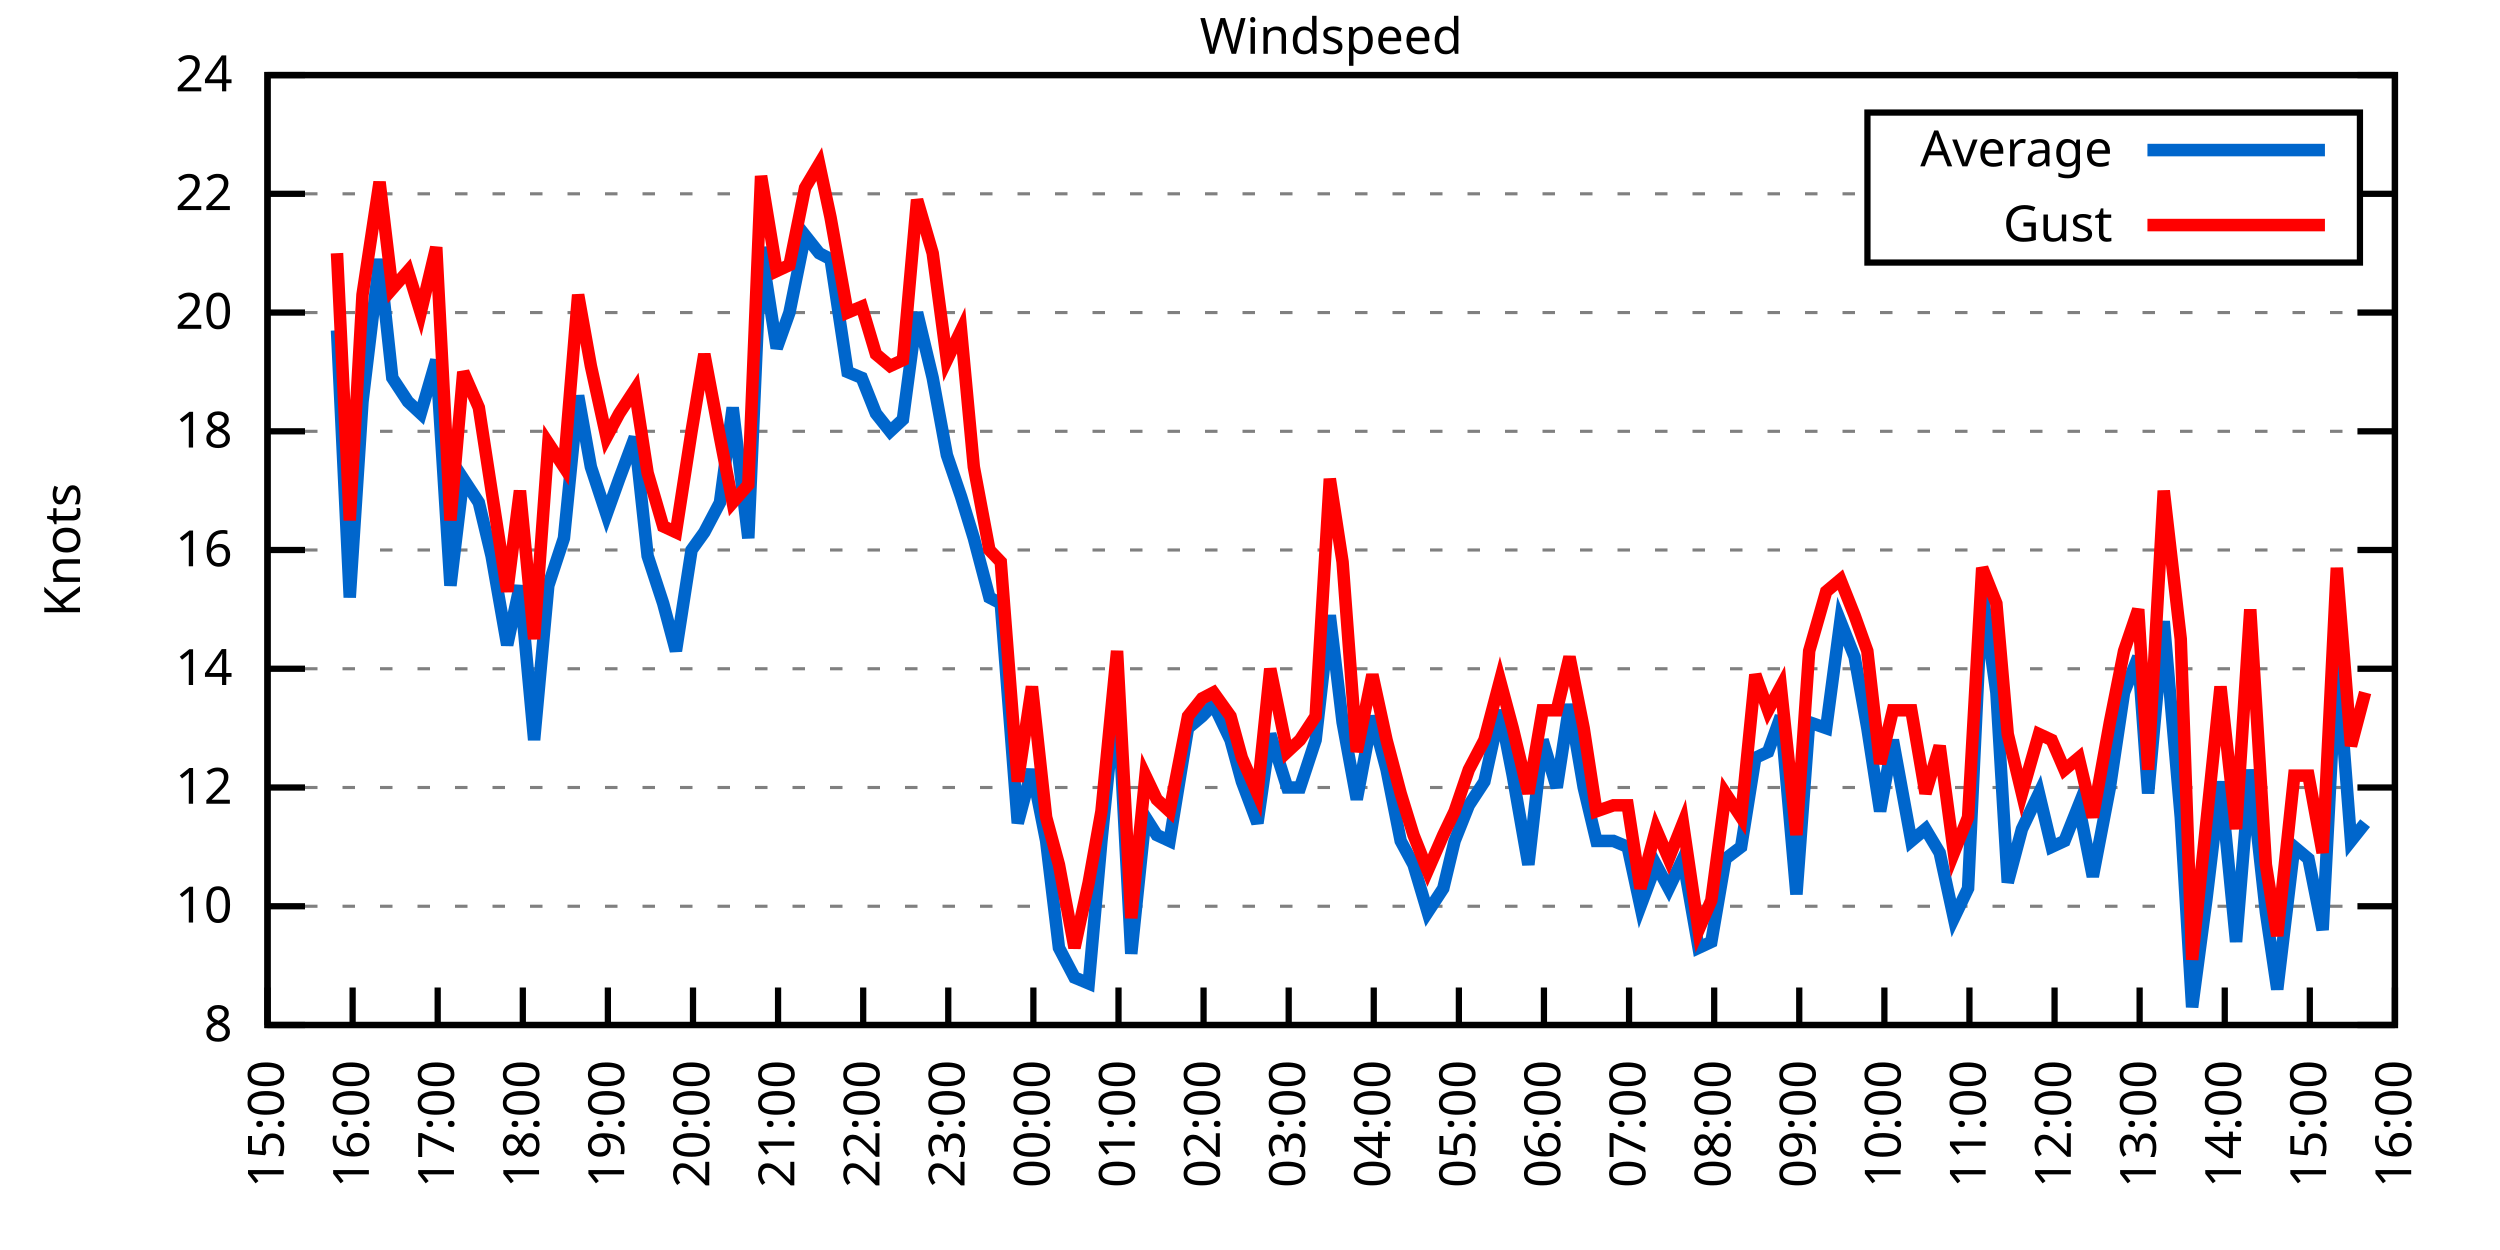
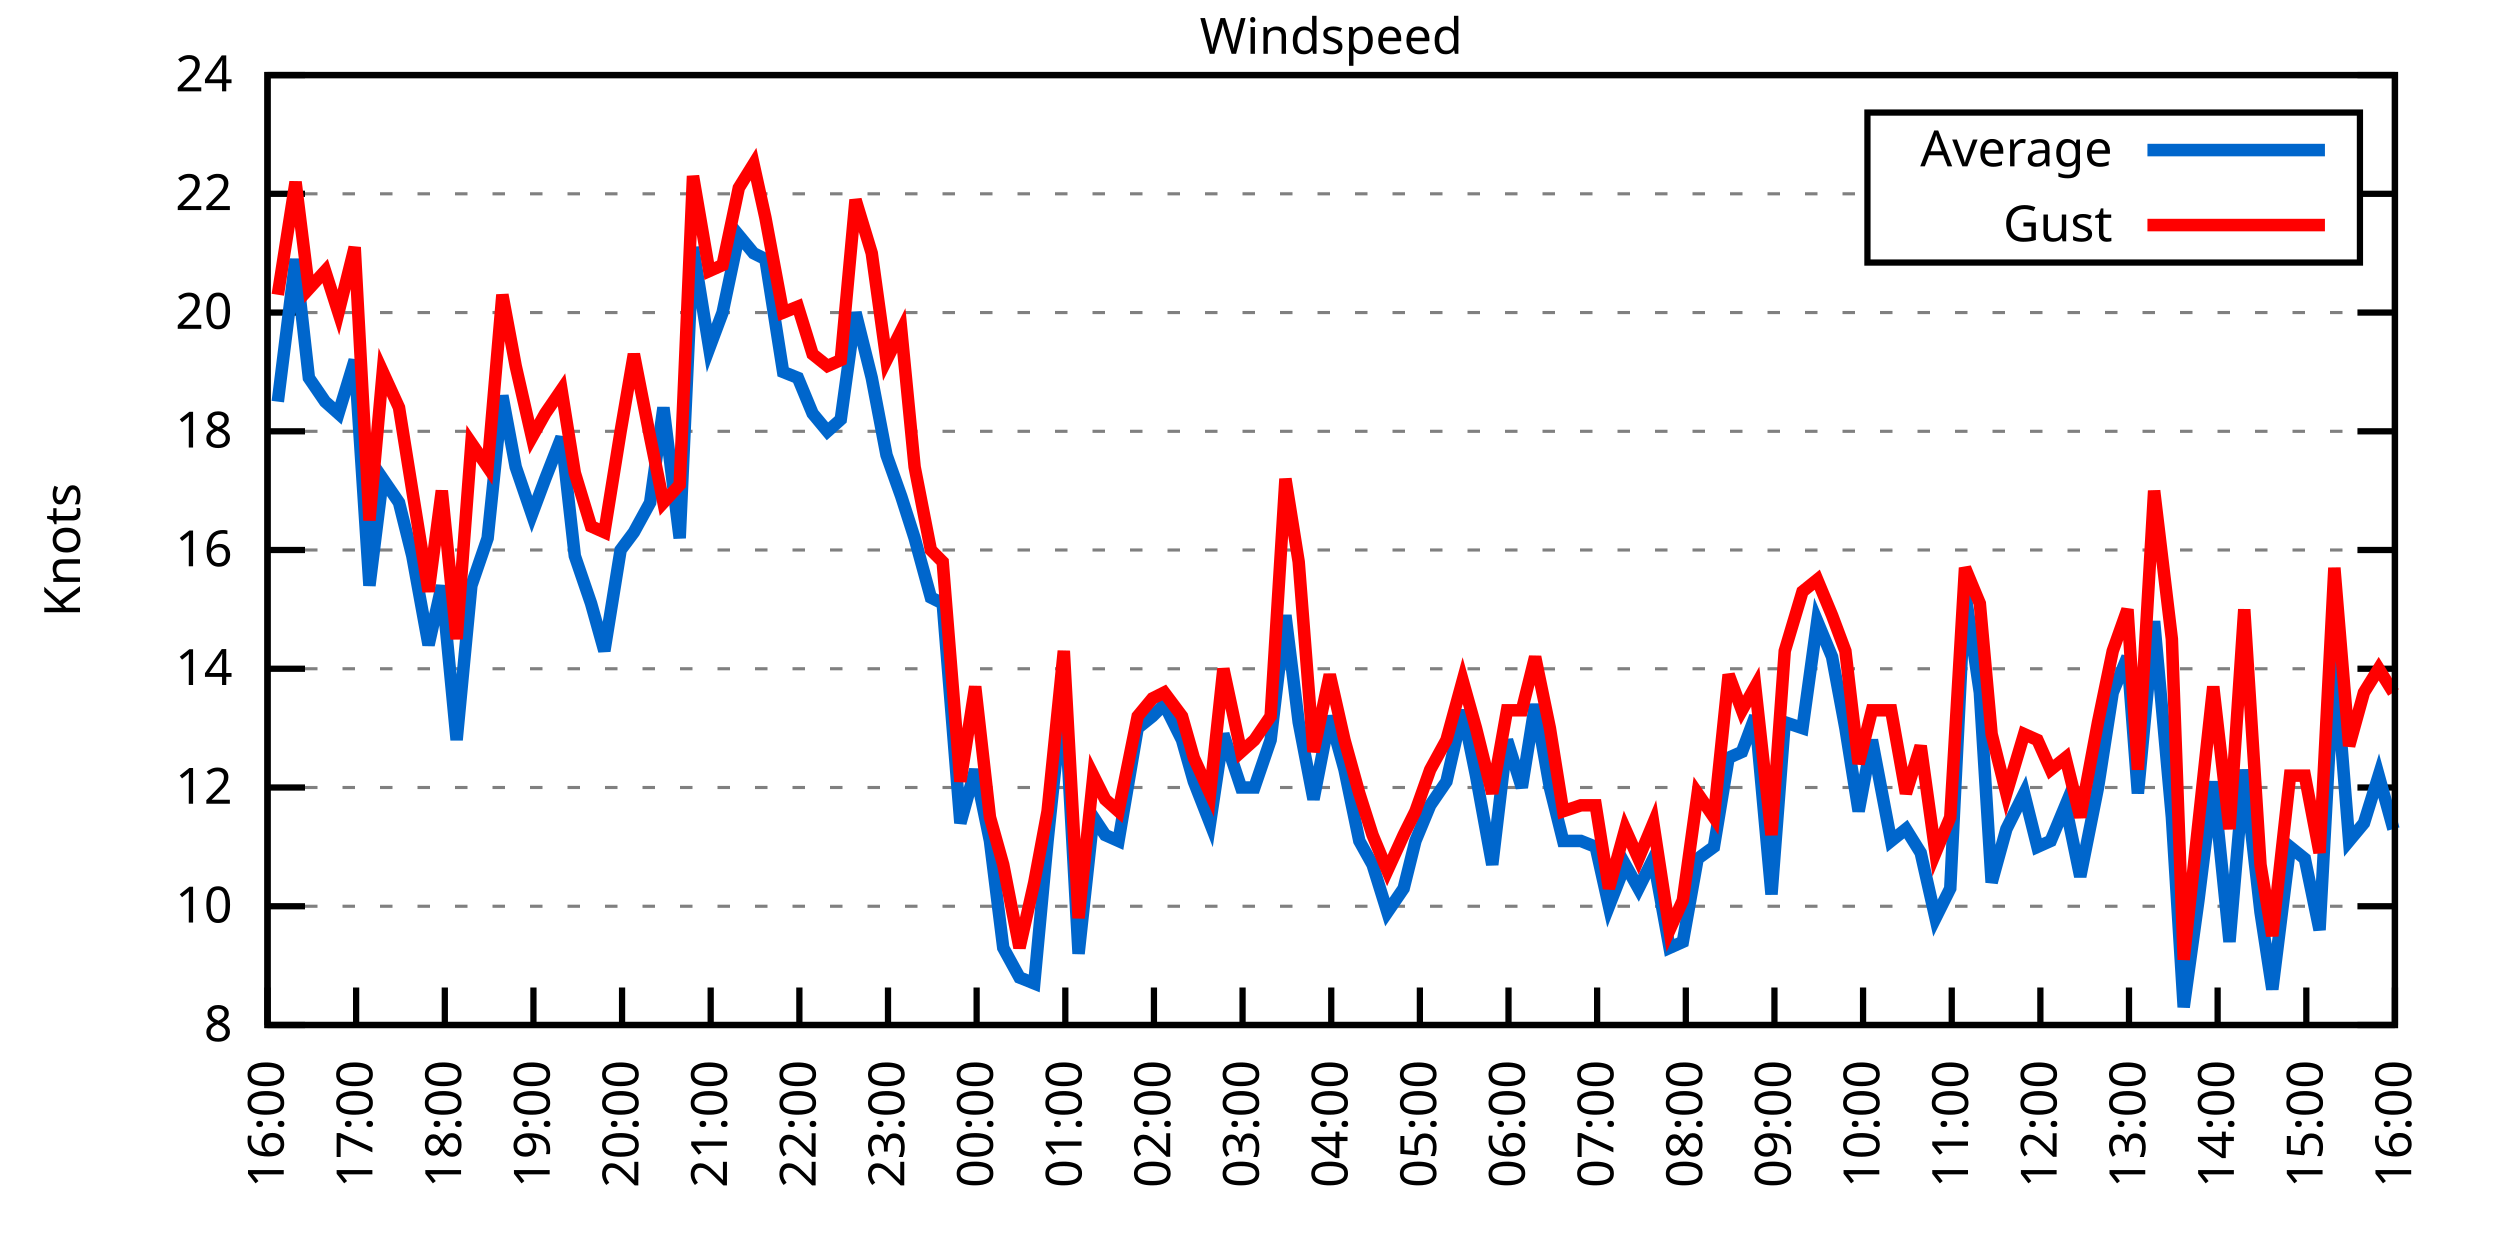
<svg xmlns="http://www.w3.org/2000/svg" xmlns:xlink="http://www.w3.org/1999/xlink" width="400" height="200" viewBox="0 0 400 200">
  <g id="gnuplot_canvas">
    <rect x="0" y="0" width="400" height="200" fill="none" />
    <defs>
      <circle id="gpDot" r="0.5" stroke-width="0.5" stroke="currentColor" />
      <path id="gpPt0" stroke-width="0.333" stroke="currentColor" d="M-1,0 h2 M0,-1 v2" />
      <path id="gpPt1" stroke-width="0.333" stroke="currentColor" d="M-1,-1 L1,1 M1,-1 L-1,1" />
      <path id="gpPt2" stroke-width="0.333" stroke="currentColor" d="M-1,0 L1,0 M0,-1 L0,1 M-1,-1 L1,1 M-1,1 L1,-1" />
      <rect id="gpPt3" stroke-width="0.333" stroke="currentColor" x="-1" y="-1" width="2" height="2" />
      <rect id="gpPt4" stroke-width="0.333" stroke="currentColor" fill="currentColor" x="-1" y="-1" width="2" height="2" />
      <circle id="gpPt5" stroke-width="0.333" stroke="currentColor" cx="0" cy="0" r="1" />
      <use xlink:href="#gpPt5" id="gpPt6" fill="currentColor" stroke="none" />
      <path id="gpPt7" stroke-width="0.333" stroke="currentColor" d="M0,-1.33 L-1.33,0.67 L1.33,0.67 z" />
      <use xlink:href="#gpPt7" id="gpPt8" fill="currentColor" stroke="none" />
      <use xlink:href="#gpPt7" id="gpPt9" stroke="currentColor" transform="rotate(180)" />
      <use xlink:href="#gpPt9" id="gpPt10" fill="currentColor" stroke="none" />
      <use xlink:href="#gpPt3" id="gpPt11" stroke="currentColor" transform="rotate(45)" />
      <use xlink:href="#gpPt11" id="gpPt12" fill="currentColor" stroke="none" />
      <path id="gpPt13" stroke-width="0.333" stroke="currentColor" d="M0,1.330 L1.265,0.411 L0.782,-1.067 L-0.782,-1.076 L-1.265,0.411 z" />
      <use xlink:href="#gpPt13" id="gpPt14" fill="currentColor" stroke="none" />
      <filter id="textbox" filterUnits="objectBoundingBox" x="0" y="0" height="1" width="1">
        <feFlood flood-color="white" flood-opacity="1" result="bgnd" />
        <feComposite in="SourceGraphic" in2="bgnd" operator="atop" />
      </filter>
      <filter id="greybox" filterUnits="objectBoundingBox" x="0" y="0" height="1" width="1">
        <feFlood flood-color="lightgrey" flood-opacity="1" result="grey" />
        <feComposite in="SourceGraphic" in2="grey" operator="atop" />
      </filter>
    </defs>
    <g fill="none" color="white" stroke="currentColor" stroke-width="1.00" stroke-linecap="butt" stroke-linejoin="miter">
</g>
    <g fill="none" color="black" stroke="currentColor" stroke-width="1.00" stroke-linecap="butt" stroke-linejoin="miter">
      <g stroke="none" shape-rendering="crispEdges">
        <polygon fill="rgb(255, 255, 255)" points="42.80,164.00 383.18,164.00 383.18,12.02 42.80,12.02 " />
      </g>
    </g>
    <g fill="none" color="black" stroke="currentColor" stroke-width="1.00" stroke-linecap="butt" stroke-linejoin="miter">
</g>
    <g fill="none" color="black" stroke="black" stroke-width="0.50" stroke-linecap="butt" stroke-linejoin="miter">
</g>
    <g fill="none" color="gray" stroke="currentColor" stroke-width="0.50" stroke-linecap="butt" stroke-linejoin="miter">
      <path stroke="gray" stroke-dasharray="2,4" class="gridline" d="M42.80,164.00 L383.19,164.00  " />
    </g>
    <g fill="none" color="gray" stroke="gray" stroke-width="1.00" stroke-linecap="butt" stroke-linejoin="miter">
</g>
    <g fill="none" color="black" stroke="currentColor" stroke-width="1.00" stroke-linecap="butt" stroke-linejoin="miter">
      <path stroke="black" d="M42.80,164.00 L48.80,164.00 M383.19,164.00 L377.19,164.00  " />
      <g transform="translate(37.20,166.60)" stroke="none" fill="black" font-family="Sans" font-size="8.00" text-anchor="end">
        <text>
          <tspan font-family="Sans"> 8</tspan>
        </text>
      </g>
    </g>
    <g fill="none" color="black" stroke="currentColor" stroke-width="1.00" stroke-linecap="butt" stroke-linejoin="miter">
</g>
    <g fill="none" color="black" stroke="black" stroke-width="0.50" stroke-linecap="butt" stroke-linejoin="miter">
</g>
    <g fill="none" color="gray" stroke="currentColor" stroke-width="0.50" stroke-linecap="butt" stroke-linejoin="miter">
      <path stroke="gray" stroke-dasharray="2,4" class="gridline" d="M42.80,145.00 L383.19,145.00  " />
    </g>
    <g fill="none" color="gray" stroke="gray" stroke-width="1.00" stroke-linecap="butt" stroke-linejoin="miter">
</g>
    <g fill="none" color="black" stroke="currentColor" stroke-width="1.00" stroke-linecap="butt" stroke-linejoin="miter">
      <path stroke="black" d="M42.80,145.00 L48.80,145.00 M383.19,145.00 L377.19,145.00  " />
      <g transform="translate(37.20,147.60)" stroke="none" fill="black" font-family="Sans" font-size="8.00" text-anchor="end">
        <text>
          <tspan font-family="Sans"> 10</tspan>
        </text>
      </g>
    </g>
    <g fill="none" color="black" stroke="currentColor" stroke-width="1.00" stroke-linecap="butt" stroke-linejoin="miter">
</g>
    <g fill="none" color="black" stroke="black" stroke-width="0.50" stroke-linecap="butt" stroke-linejoin="miter">
</g>
    <g fill="none" color="gray" stroke="currentColor" stroke-width="0.50" stroke-linecap="butt" stroke-linejoin="miter">
      <path stroke="gray" stroke-dasharray="2,4" class="gridline" d="M42.80,126.00 L383.19,126.00  " />
    </g>
    <g fill="none" color="gray" stroke="gray" stroke-width="1.00" stroke-linecap="butt" stroke-linejoin="miter">
</g>
    <g fill="none" color="black" stroke="currentColor" stroke-width="1.00" stroke-linecap="butt" stroke-linejoin="miter">
      <path stroke="black" d="M42.80,126.00 L48.80,126.00 M383.19,126.00 L377.19,126.00  " />
      <g transform="translate(37.20,128.60)" stroke="none" fill="black" font-family="Sans" font-size="8.00" text-anchor="end">
        <text>
          <tspan font-family="Sans"> 12</tspan>
        </text>
      </g>
    </g>
    <g fill="none" color="black" stroke="currentColor" stroke-width="1.00" stroke-linecap="butt" stroke-linejoin="miter">
</g>
    <g fill="none" color="black" stroke="black" stroke-width="0.50" stroke-linecap="butt" stroke-linejoin="miter">
</g>
    <g fill="none" color="gray" stroke="currentColor" stroke-width="0.50" stroke-linecap="butt" stroke-linejoin="miter">
      <path stroke="gray" stroke-dasharray="2,4" class="gridline" d="M42.80,107.00 L383.19,107.00  " />
    </g>
    <g fill="none" color="gray" stroke="gray" stroke-width="1.00" stroke-linecap="butt" stroke-linejoin="miter">
</g>
    <g fill="none" color="black" stroke="currentColor" stroke-width="1.00" stroke-linecap="butt" stroke-linejoin="miter">
      <path stroke="black" d="M42.80,107.00 L48.80,107.00 M383.19,107.00 L377.19,107.00  " />
      <g transform="translate(37.20,109.60)" stroke="none" fill="black" font-family="Sans" font-size="8.00" text-anchor="end">
        <text>
          <tspan font-family="Sans"> 14</tspan>
        </text>
      </g>
    </g>
    <g fill="none" color="black" stroke="currentColor" stroke-width="1.00" stroke-linecap="butt" stroke-linejoin="miter">
</g>
    <g fill="none" color="black" stroke="black" stroke-width="0.50" stroke-linecap="butt" stroke-linejoin="miter">
</g>
    <g fill="none" color="gray" stroke="currentColor" stroke-width="0.50" stroke-linecap="butt" stroke-linejoin="miter">
      <path stroke="gray" stroke-dasharray="2,4" class="gridline" d="M42.80,88.00 L383.19,88.00  " />
    </g>
    <g fill="none" color="gray" stroke="gray" stroke-width="1.00" stroke-linecap="butt" stroke-linejoin="miter">
</g>
    <g fill="none" color="black" stroke="currentColor" stroke-width="1.00" stroke-linecap="butt" stroke-linejoin="miter">
      <path stroke="black" d="M42.80,88.00 L48.80,88.00 M383.19,88.00 L377.19,88.00  " />
      <g transform="translate(37.20,90.60)" stroke="none" fill="black" font-family="Sans" font-size="8.00" text-anchor="end">
        <text>
          <tspan font-family="Sans"> 16</tspan>
        </text>
      </g>
    </g>
    <g fill="none" color="black" stroke="currentColor" stroke-width="1.00" stroke-linecap="butt" stroke-linejoin="miter">
</g>
    <g fill="none" color="black" stroke="black" stroke-width="0.50" stroke-linecap="butt" stroke-linejoin="miter">
</g>
    <g fill="none" color="gray" stroke="currentColor" stroke-width="0.50" stroke-linecap="butt" stroke-linejoin="miter">
      <path stroke="gray" stroke-dasharray="2,4" class="gridline" d="M42.80,69.01 L383.19,69.01  " />
    </g>
    <g fill="none" color="gray" stroke="gray" stroke-width="1.00" stroke-linecap="butt" stroke-linejoin="miter">
</g>
    <g fill="none" color="black" stroke="currentColor" stroke-width="1.00" stroke-linecap="butt" stroke-linejoin="miter">
      <path stroke="black" d="M42.80,69.01 L48.80,69.01 M383.19,69.01 L377.19,69.01  " />
      <g transform="translate(37.20,71.61)" stroke="none" fill="black" font-family="Sans" font-size="8.00" text-anchor="end">
        <text>
          <tspan font-family="Sans"> 18</tspan>
        </text>
      </g>
    </g>
    <g fill="none" color="black" stroke="currentColor" stroke-width="1.00" stroke-linecap="butt" stroke-linejoin="miter">
</g>
    <g fill="none" color="black" stroke="black" stroke-width="0.50" stroke-linecap="butt" stroke-linejoin="miter">
</g>
    <g fill="none" color="gray" stroke="currentColor" stroke-width="0.50" stroke-linecap="butt" stroke-linejoin="miter">
      <path stroke="gray" stroke-dasharray="2,4" class="gridline" d="M42.80,50.01 L383.19,50.01  " />
    </g>
    <g fill="none" color="gray" stroke="gray" stroke-width="1.00" stroke-linecap="butt" stroke-linejoin="miter">
</g>
    <g fill="none" color="black" stroke="currentColor" stroke-width="1.00" stroke-linecap="butt" stroke-linejoin="miter">
      <path stroke="black" d="M42.80,50.01 L48.80,50.01 M383.19,50.01 L377.19,50.01  " />
      <g transform="translate(37.20,52.61)" stroke="none" fill="black" font-family="Sans" font-size="8.00" text-anchor="end">
        <text>
          <tspan font-family="Sans"> 20</tspan>
        </text>
      </g>
    </g>
    <g fill="none" color="black" stroke="currentColor" stroke-width="1.00" stroke-linecap="butt" stroke-linejoin="miter">
</g>
    <g fill="none" color="black" stroke="black" stroke-width="0.50" stroke-linecap="butt" stroke-linejoin="miter">
</g>
    <g fill="none" color="gray" stroke="currentColor" stroke-width="0.50" stroke-linecap="butt" stroke-linejoin="miter">
      <path stroke="gray" stroke-dasharray="2,4" class="gridline" d="M42.80,31.01 L298.79,31.01 M377.59,31.01 L383.19,31.01  " />
    </g>
    <g fill="none" color="gray" stroke="gray" stroke-width="1.00" stroke-linecap="butt" stroke-linejoin="miter">
</g>
    <g fill="none" color="black" stroke="currentColor" stroke-width="1.00" stroke-linecap="butt" stroke-linejoin="miter">
      <path stroke="black" d="M42.80,31.01 L48.80,31.01 M383.19,31.01 L377.19,31.01  " />
      <g transform="translate(37.20,33.61)" stroke="none" fill="black" font-family="Sans" font-size="8.00" text-anchor="end">
        <text>
          <tspan font-family="Sans"> 22</tspan>
        </text>
      </g>
    </g>
    <g fill="none" color="black" stroke="currentColor" stroke-width="1.00" stroke-linecap="butt" stroke-linejoin="miter">
</g>
    <g fill="none" color="black" stroke="black" stroke-width="0.50" stroke-linecap="butt" stroke-linejoin="miter">
</g>
    <g fill="none" color="gray" stroke="currentColor" stroke-width="0.50" stroke-linecap="butt" stroke-linejoin="miter">
      <path stroke="gray" stroke-dasharray="2,4" class="gridline" d="M42.80,12.01 L383.19,12.01  " />
    </g>
    <g fill="none" color="gray" stroke="gray" stroke-width="1.00" stroke-linecap="butt" stroke-linejoin="miter">
</g>
    <g fill="none" color="black" stroke="currentColor" stroke-width="1.00" stroke-linecap="butt" stroke-linejoin="miter">
      <path stroke="black" d="M42.80,12.01 L48.80,12.01 M383.19,12.01 L377.19,12.01  " />
      <g transform="translate(37.20,14.61)" stroke="none" fill="black" font-family="Sans" font-size="8.00" text-anchor="end">
        <text>
          <tspan font-family="Sans"> 24</tspan>
        </text>
      </g>
    </g>
    <g fill="none" color="black" stroke="currentColor" stroke-width="1.00" stroke-linecap="butt" stroke-linejoin="miter">
      <path stroke="black" d="M42.80,164.00 L42.80,158.00  " />
      <g transform="translate(45.40,169.60) rotate(270.00)" stroke="none" fill="black" font-family="Sans" font-size="8.00" text-anchor="end">
        <text>
-           <tspan font-family="Sans">15:00</tspan>
-         </text>
-       </g>
-     </g>
-     <g fill="none" color="black" stroke="currentColor" stroke-width="1.00" stroke-linecap="butt" stroke-linejoin="miter">
-       <path stroke="black" d="M56.42,164.00 L56.42,158.00  " />
-       <g transform="translate(59.02,169.60) rotate(270.00)" stroke="none" fill="black" font-family="Sans" font-size="8.00" text-anchor="end">
-         <text>
          <tspan font-family="Sans">16:00</tspan>
        </text>
      </g>
    </g>
    <g fill="none" color="black" stroke="currentColor" stroke-width="1.00" stroke-linecap="butt" stroke-linejoin="miter">
-       <path stroke="black" d="M70.03,164.00 L70.03,158.00  " />
-       <g transform="translate(72.63,169.60) rotate(270.00)" stroke="none" fill="black" font-family="Sans" font-size="8.00" text-anchor="end">
+       <path stroke="black" d="M56.98,164.00 L56.98,158.00  " />
+       <g transform="translate(59.58,169.60) rotate(270.00)" stroke="none" fill="black" font-family="Sans" font-size="8.00" text-anchor="end">
        <text>
          <tspan font-family="Sans">17:00</tspan>
        </text>
      </g>
    </g>
    <g fill="none" color="black" stroke="currentColor" stroke-width="1.00" stroke-linecap="butt" stroke-linejoin="miter">
-       <path stroke="black" d="M83.65,164.00 L83.65,158.00  " />
-       <g transform="translate(86.25,169.60) rotate(270.00)" stroke="none" fill="black" font-family="Sans" font-size="8.00" text-anchor="end">
+       <path stroke="black" d="M71.17,164.00 L71.17,158.00  " />
+       <g transform="translate(73.77,169.60) rotate(270.00)" stroke="none" fill="black" font-family="Sans" font-size="8.00" text-anchor="end">
        <text>
          <tspan font-family="Sans">18:00</tspan>
        </text>
      </g>
    </g>
    <g fill="none" color="black" stroke="currentColor" stroke-width="1.00" stroke-linecap="butt" stroke-linejoin="miter">
-       <path stroke="black" d="M97.26,164.00 L97.26,158.00  " />
-       <g transform="translate(99.86,169.60) rotate(270.00)" stroke="none" fill="black" font-family="Sans" font-size="8.00" text-anchor="end">
+       <path stroke="black" d="M85.35,164.00 L85.35,158.00  " />
+       <g transform="translate(87.95,169.60) rotate(270.00)" stroke="none" fill="black" font-family="Sans" font-size="8.00" text-anchor="end">
        <text>
          <tspan font-family="Sans">19:00</tspan>
        </text>
      </g>
    </g>
    <g fill="none" color="black" stroke="currentColor" stroke-width="1.00" stroke-linecap="butt" stroke-linejoin="miter">
-       <path stroke="black" d="M110.88,164.00 L110.88,158.00  " />
-       <g transform="translate(113.48,169.60) rotate(270.00)" stroke="none" fill="black" font-family="Sans" font-size="8.00" text-anchor="end">
+       <path stroke="black" d="M99.53,164.00 L99.53,158.00  " />
+       <g transform="translate(102.13,169.60) rotate(270.00)" stroke="none" fill="black" font-family="Sans" font-size="8.00" text-anchor="end">
        <text>
          <tspan font-family="Sans">20:00</tspan>
        </text>
      </g>
    </g>
    <g fill="none" color="black" stroke="currentColor" stroke-width="1.00" stroke-linecap="butt" stroke-linejoin="miter">
-       <path stroke="black" d="M124.49,164.00 L124.49,158.00  " />
-       <g transform="translate(127.09,169.60) rotate(270.00)" stroke="none" fill="black" font-family="Sans" font-size="8.00" text-anchor="end">
+       <path stroke="black" d="M113.71,164.00 L113.71,158.00  " />
+       <g transform="translate(116.31,169.60) rotate(270.00)" stroke="none" fill="black" font-family="Sans" font-size="8.00" text-anchor="end">
        <text>
          <tspan font-family="Sans">21:00</tspan>
        </text>
      </g>
    </g>
    <g fill="none" color="black" stroke="currentColor" stroke-width="1.00" stroke-linecap="butt" stroke-linejoin="miter">
-       <path stroke="black" d="M138.11,164.00 L138.11,158.00  " />
-       <g transform="translate(140.71,169.60) rotate(270.00)" stroke="none" fill="black" font-family="Sans" font-size="8.00" text-anchor="end">
+       <path stroke="black" d="M127.90,164.00 L127.90,158.00  " />
+       <g transform="translate(130.50,169.60) rotate(270.00)" stroke="none" fill="black" font-family="Sans" font-size="8.00" text-anchor="end">
        <text>
          <tspan font-family="Sans">22:00</tspan>
        </text>
      </g>
    </g>
    <g fill="none" color="black" stroke="currentColor" stroke-width="1.00" stroke-linecap="butt" stroke-linejoin="miter">
-       <path stroke="black" d="M151.72,164.00 L151.72,158.00  " />
-       <g transform="translate(154.32,169.60) rotate(270.00)" stroke="none" fill="black" font-family="Sans" font-size="8.00" text-anchor="end">
+       <path stroke="black" d="M142.08,164.00 L142.08,158.00  " />
+       <g transform="translate(144.68,169.60) rotate(270.00)" stroke="none" fill="black" font-family="Sans" font-size="8.00" text-anchor="end">
        <text>
          <tspan font-family="Sans">23:00</tspan>
        </text>
      </g>
    </g>
    <g fill="none" color="black" stroke="currentColor" stroke-width="1.00" stroke-linecap="butt" stroke-linejoin="miter">
-       <path stroke="black" d="M165.34,164.00 L165.34,158.00  " />
-       <g transform="translate(167.94,169.60) rotate(270.00)" stroke="none" fill="black" font-family="Sans" font-size="8.00" text-anchor="end">
+       <path stroke="black" d="M156.26,164.00 L156.26,158.00  " />
+       <g transform="translate(158.86,169.60) rotate(270.00)" stroke="none" fill="black" font-family="Sans" font-size="8.00" text-anchor="end">
        <text>
          <tspan font-family="Sans">00:00</tspan>
        </text>
      </g>
    </g>
    <g fill="none" color="black" stroke="currentColor" stroke-width="1.00" stroke-linecap="butt" stroke-linejoin="miter">
-       <path stroke="black" d="M178.96,164.00 L178.96,158.00  " />
-       <g transform="translate(181.56,169.60) rotate(270.00)" stroke="none" fill="black" font-family="Sans" font-size="8.00" text-anchor="end">
+       <path stroke="black" d="M170.45,164.00 L170.45,158.00  " />
+       <g transform="translate(173.05,169.60) rotate(270.00)" stroke="none" fill="black" font-family="Sans" font-size="8.00" text-anchor="end">
        <text>
          <tspan font-family="Sans">01:00</tspan>
        </text>
      </g>
    </g>
    <g fill="none" color="black" stroke="currentColor" stroke-width="1.00" stroke-linecap="butt" stroke-linejoin="miter">
-       <path stroke="black" d="M192.57,164.00 L192.57,158.00  " />
-       <g transform="translate(195.17,169.60) rotate(270.00)" stroke="none" fill="black" font-family="Sans" font-size="8.00" text-anchor="end">
+       <path stroke="black" d="M184.63,164.00 L184.63,158.00  " />
+       <g transform="translate(187.23,169.60) rotate(270.00)" stroke="none" fill="black" font-family="Sans" font-size="8.00" text-anchor="end">
        <text>
          <tspan font-family="Sans">02:00</tspan>
        </text>
      </g>
    </g>
    <g fill="none" color="black" stroke="currentColor" stroke-width="1.00" stroke-linecap="butt" stroke-linejoin="miter">
-       <path stroke="black" d="M206.19,164.00 L206.19,158.00  " />
-       <g transform="translate(208.79,169.60) rotate(270.00)" stroke="none" fill="black" font-family="Sans" font-size="8.00" text-anchor="end">
+       <path stroke="black" d="M198.81,164.00 L198.81,158.00  " />
+       <g transform="translate(201.41,169.60) rotate(270.00)" stroke="none" fill="black" font-family="Sans" font-size="8.00" text-anchor="end">
        <text>
          <tspan font-family="Sans">03:00</tspan>
        </text>
      </g>
    </g>
    <g fill="none" color="black" stroke="currentColor" stroke-width="1.00" stroke-linecap="butt" stroke-linejoin="miter">
-       <path stroke="black" d="M219.80,164.00 L219.80,158.00  " />
-       <g transform="translate(222.40,169.60) rotate(270.00)" stroke="none" fill="black" font-family="Sans" font-size="8.00" text-anchor="end">
+       <path stroke="black" d="M213.00,164.00 L213.00,158.00  " />
+       <g transform="translate(215.60,169.60) rotate(270.00)" stroke="none" fill="black" font-family="Sans" font-size="8.00" text-anchor="end">
        <text>
          <tspan font-family="Sans">04:00</tspan>
        </text>
      </g>
    </g>
    <g fill="none" color="black" stroke="currentColor" stroke-width="1.00" stroke-linecap="butt" stroke-linejoin="miter">
-       <path stroke="black" d="M233.42,164.00 L233.42,158.00  " />
-       <g transform="translate(236.02,169.60) rotate(270.00)" stroke="none" fill="black" font-family="Sans" font-size="8.00" text-anchor="end">
+       <path stroke="black" d="M227.18,164.00 L227.18,158.00  " />
+       <g transform="translate(229.78,169.60) rotate(270.00)" stroke="none" fill="black" font-family="Sans" font-size="8.00" text-anchor="end">
        <text>
          <tspan font-family="Sans">05:00</tspan>
        </text>
      </g>
    </g>
    <g fill="none" color="black" stroke="currentColor" stroke-width="1.00" stroke-linecap="butt" stroke-linejoin="miter">
-       <path stroke="black" d="M247.03,164.00 L247.03,158.00  " />
-       <g transform="translate(249.63,169.60) rotate(270.00)" stroke="none" fill="black" font-family="Sans" font-size="8.00" text-anchor="end">
+       <path stroke="black" d="M241.36,164.00 L241.36,158.00  " />
+       <g transform="translate(243.96,169.60) rotate(270.00)" stroke="none" fill="black" font-family="Sans" font-size="8.00" text-anchor="end">
        <text>
          <tspan font-family="Sans">06:00</tspan>
        </text>
      </g>
    </g>
    <g fill="none" color="black" stroke="currentColor" stroke-width="1.00" stroke-linecap="butt" stroke-linejoin="miter">
-       <path stroke="black" d="M260.65,164.00 L260.65,158.00  " />
-       <g transform="translate(263.25,169.60) rotate(270.00)" stroke="none" fill="black" font-family="Sans" font-size="8.00" text-anchor="end">
+       <path stroke="black" d="M255.54,164.00 L255.54,158.00  " />
+       <g transform="translate(258.14,169.60) rotate(270.00)" stroke="none" fill="black" font-family="Sans" font-size="8.00" text-anchor="end">
        <text>
          <tspan font-family="Sans">07:00</tspan>
        </text>
      </g>
    </g>
    <g fill="none" color="black" stroke="currentColor" stroke-width="1.00" stroke-linecap="butt" stroke-linejoin="miter">
-       <path stroke="black" d="M274.27,164.00 L274.27,158.00  " />
-       <g transform="translate(276.87,169.60) rotate(270.00)" stroke="none" fill="black" font-family="Sans" font-size="8.00" text-anchor="end">
+       <path stroke="black" d="M269.73,164.00 L269.73,158.00  " />
+       <g transform="translate(272.33,169.60) rotate(270.00)" stroke="none" fill="black" font-family="Sans" font-size="8.00" text-anchor="end">
        <text>
          <tspan font-family="Sans">08:00</tspan>
        </text>
      </g>
    </g>
    <g fill="none" color="black" stroke="currentColor" stroke-width="1.00" stroke-linecap="butt" stroke-linejoin="miter">
-       <path stroke="black" d="M287.88,164.00 L287.88,158.00  " />
-       <g transform="translate(290.48,169.60) rotate(270.00)" stroke="none" fill="black" font-family="Sans" font-size="8.00" text-anchor="end">
+       <path stroke="black" d="M283.91,164.00 L283.91,158.00  " />
+       <g transform="translate(286.51,169.60) rotate(270.00)" stroke="none" fill="black" font-family="Sans" font-size="8.00" text-anchor="end">
        <text>
          <tspan font-family="Sans">09:00</tspan>
        </text>
      </g>
    </g>
    <g fill="none" color="black" stroke="currentColor" stroke-width="1.00" stroke-linecap="butt" stroke-linejoin="miter">
-       <path stroke="black" d="M301.50,164.00 L301.50,158.00  " />
-       <g transform="translate(304.10,169.60) rotate(270.00)" stroke="none" fill="black" font-family="Sans" font-size="8.00" text-anchor="end">
+       <path stroke="black" d="M298.09,164.00 L298.09,158.00  " />
+       <g transform="translate(300.69,169.60) rotate(270.00)" stroke="none" fill="black" font-family="Sans" font-size="8.00" text-anchor="end">
        <text>
          <tspan font-family="Sans">10:00</tspan>
        </text>
      </g>
    </g>
    <g fill="none" color="black" stroke="currentColor" stroke-width="1.00" stroke-linecap="butt" stroke-linejoin="miter">
-       <path stroke="black" d="M315.11,164.00 L315.11,158.00  " />
-       <g transform="translate(317.71,169.60) rotate(270.00)" stroke="none" fill="black" font-family="Sans" font-size="8.00" text-anchor="end">
+       <path stroke="black" d="M312.28,164.00 L312.28,158.00  " />
+       <g transform="translate(314.88,169.60) rotate(270.00)" stroke="none" fill="black" font-family="Sans" font-size="8.00" text-anchor="end">
        <text>
          <tspan font-family="Sans">11:00</tspan>
        </text>
      </g>
    </g>
    <g fill="none" color="black" stroke="currentColor" stroke-width="1.00" stroke-linecap="butt" stroke-linejoin="miter">
-       <path stroke="black" d="M328.73,164.00 L328.73,158.00  " />
-       <g transform="translate(331.33,169.60) rotate(270.00)" stroke="none" fill="black" font-family="Sans" font-size="8.00" text-anchor="end">
+       <path stroke="black" d="M326.46,164.00 L326.46,158.00  " />
+       <g transform="translate(329.06,169.60) rotate(270.00)" stroke="none" fill="black" font-family="Sans" font-size="8.00" text-anchor="end">
        <text>
          <tspan font-family="Sans">12:00</tspan>
        </text>
      </g>
    </g>
    <g fill="none" color="black" stroke="currentColor" stroke-width="1.00" stroke-linecap="butt" stroke-linejoin="miter">
-       <path stroke="black" d="M342.34,164.00 L342.34,158.00  " />
-       <g transform="translate(344.94,169.60) rotate(270.00)" stroke="none" fill="black" font-family="Sans" font-size="8.00" text-anchor="end">
+       <path stroke="black" d="M340.64,164.00 L340.64,158.00  " />
+       <g transform="translate(343.24,169.60) rotate(270.00)" stroke="none" fill="black" font-family="Sans" font-size="8.00" text-anchor="end">
        <text>
          <tspan font-family="Sans">13:00</tspan>
        </text>
      </g>
    </g>
    <g fill="none" color="black" stroke="currentColor" stroke-width="1.00" stroke-linecap="butt" stroke-linejoin="miter">
-       <path stroke="black" d="M355.96,164.00 L355.96,158.00  " />
-       <g transform="translate(358.56,169.60) rotate(270.00)" stroke="none" fill="black" font-family="Sans" font-size="8.00" text-anchor="end">
+       <path stroke="black" d="M354.82,164.00 L354.82,158.00  " />
+       <g transform="translate(357.42,169.60) rotate(270.00)" stroke="none" fill="black" font-family="Sans" font-size="8.00" text-anchor="end">
        <text>
          <tspan font-family="Sans">14:00</tspan>
        </text>
      </g>
    </g>
    <g fill="none" color="black" stroke="currentColor" stroke-width="1.00" stroke-linecap="butt" stroke-linejoin="miter">
-       <path stroke="black" d="M369.57,164.00 L369.57,158.00  " />
-       <g transform="translate(372.17,169.60) rotate(270.00)" stroke="none" fill="black" font-family="Sans" font-size="8.00" text-anchor="end">
+       <path stroke="black" d="M369.01,164.00 L369.01,158.00  " />
+       <g transform="translate(371.61,169.60) rotate(270.00)" stroke="none" fill="black" font-family="Sans" font-size="8.00" text-anchor="end">
        <text>
          <tspan font-family="Sans">15:00</tspan>
        </text>
      </g>
    </g>
    <g fill="none" color="black" stroke="currentColor" stroke-width="1.00" stroke-linecap="butt" stroke-linejoin="miter">
      <path stroke="black" d="M383.19,164.00 L383.19,158.00  " />
      <g transform="translate(385.79,169.60) rotate(270.00)" stroke="none" fill="black" font-family="Sans" font-size="8.00" text-anchor="end">
        <text>
          <tspan font-family="Sans">16:00</tspan>
        </text>
      </g>
    </g>
    <g fill="none" color="black" stroke="currentColor" stroke-width="1.00" stroke-linecap="butt" stroke-linejoin="miter">
</g>
    <g fill="none" color="black" stroke="currentColor" stroke-width="1.00" stroke-linecap="butt" stroke-linejoin="miter">
      <path stroke="black" d="M42.80,12.01 L42.80,164.00 L383.19,164.00 L383.19,12.01 L42.80,12.01 Z  " />
    </g>
    <g fill="none" color="black" stroke="currentColor" stroke-width="1.00" stroke-linecap="butt" stroke-linejoin="miter">
</g>
    <g fill="none" color="black" stroke="currentColor" stroke-width="1.00" stroke-linecap="butt" stroke-linejoin="miter">
      <path stroke="black" d="M298.79,42.01 L298.79,18.01 L377.59,18.01 L377.59,42.01 L298.79,42.01 Z  " />
    </g>
    <g id="Windspeed_plot_1">
      <g fill="none" color="white" stroke="black" stroke-width="2.00" stroke-linecap="butt" stroke-linejoin="miter">
</g>
      <g fill="none" color="black" stroke="currentColor" stroke-width="2.00" stroke-linecap="butt" stroke-linejoin="miter">
        <g transform="translate(337.99,26.61)" stroke="none" fill="black" font-family="Sans" font-size="8.00" text-anchor="end">
          <text>
            <tspan font-family="Sans">Average</tspan>
          </text>
        </g>
      </g>
      <g fill="none" color="black" stroke="currentColor" stroke-width="2.00" stroke-linecap="butt" stroke-linejoin="miter">
-         <path stroke="rgb(  0, 102, 204)" d="M343.59,24.01 L371.99,24.01 M53.92,52.86 L55.96,95.60 L58.00,64.26 L60.73,41.46 L62.77,60.46 L65.27,64.26   L67.31,66.16 L69.80,57.61 L72.07,93.70 L74.12,76.61 L76.61,80.41 L78.65,88.95 L81.15,103.20 L83.19,93.70   L85.46,118.40 L87.73,93.70 L90.23,86.11 L92.50,63.31 L94.54,74.71 L97.04,82.31 L99.08,76.61 L101.57,69.96   L103.62,88.95 L106.11,96.55 L108.15,104.15 L110.65,88.00 L112.69,85.16 L115.19,80.41 L117.23,65.21 L119.73,86.11   L121.77,39.56 L124.27,55.71 L126.31,50.01 L128.81,37.66 L131.07,40.51 L132.89,41.46 L135.61,59.51 L137.88,60.46   L140.15,66.16 L142.42,69.01 L144.46,67.11 L146.73,50.01 L149.23,60.46 L151.50,72.81 L153.77,79.46 L155.81,86.11   L158.31,95.60 L160.12,96.55 L162.84,131.70 L165.11,123.15 L167.38,134.55 L169.43,151.65 L171.92,156.40 L174.19,157.35   L176.23,134.55 L178.73,109.85 L181.00,152.60 L183.27,130.75 L185.08,133.60 L187.13,134.55 L190.08,116.50 L192.34,114.60   L194.16,112.70 L196.88,118.40 L198.70,125.05 L201.19,131.70 L203.24,117.45 L205.96,126.00 L208.00,126.00 L210.50,118.40   L212.77,98.45 L214.81,115.55 L217.08,127.90 L219.58,114.60 L221.85,123.15 L224.11,134.55 L226.16,138.35 L228.43,145.95   L230.92,142.15 L232.74,134.55 L235.01,128.85 L237.50,125.05 L240.00,113.65 L242.04,124.10 L244.54,138.35 L246.81,118.40   L249.08,126.00 L251.12,112.70 L253.39,126.00 L255.43,134.55 L258.15,134.55 L260.42,135.50 L262.47,145.00 L264.96,138.35   L267.00,142.15 L269.27,137.40 L271.77,151.65 L273.81,150.70 L276.08,137.40 L278.58,135.50 L280.85,121.25 L282.89,120.30   L284.93,114.60 L287.43,143.10 L289.47,115.55 L292.19,116.50 L294.46,99.40 L296.73,105.10 L298.77,116.50 L300.82,129.80   L302.86,118.40 L305.81,134.55 L308.08,132.65 L310.35,136.45 L312.62,146.90 L314.89,142.15 L317.15,94.65 L319.42,110.80   L321.24,141.20 L323.51,132.65 L326.23,126.95 L328.27,135.50 L330.32,134.55 L332.59,128.85 L334.85,140.25 L337.58,126.00   L339.85,110.80 L342.12,105.10 L343.70,126.95 L346.20,99.40 L348.92,130.75 L350.74,161.15 L353.01,144.05 L355.28,125.05   L357.77,150.70 L360.04,123.15 L362.54,145.95 L364.36,158.30 L367.08,135.50 L369.35,137.40 L371.62,148.80 L373.89,105.10   L376.16,134.55 L378.42,131.70  " />
+         <path stroke="rgb(  0, 102, 204)" d="M343.59,24.01 L371.99,24.01 M44.45,64.26 L47.29,41.46 L49.42,60.46 L52.02,64.26 L54.15,66.16 L56.75,57.61   L59.11,93.70 L61.24,76.61 L63.84,80.41 L65.97,88.95 L68.57,103.20 L70.69,93.70 L73.06,118.40 L75.42,93.70   L78.02,86.11 L80.38,63.31 L82.51,74.71 L85.11,82.31 L87.24,76.61 L89.84,69.96 L91.97,88.95 L94.57,96.55   L96.70,104.15 L99.30,88.00 L101.42,85.16 L104.02,80.41 L106.15,65.21 L108.75,86.11 L110.88,39.56 L113.48,55.71   L115.61,50.01 L118.21,37.66 L120.57,40.51 L122.46,41.46 L125.30,59.51 L127.66,60.46 L130.02,66.16 L132.39,69.01   L134.52,67.11 L136.88,50.01 L139.48,60.46 L141.84,72.81 L144.21,79.46 L146.34,86.11 L148.94,95.60 L150.83,96.55   L153.66,131.70 L156.03,123.15 L158.39,134.55 L160.52,151.65 L163.12,156.40 L165.48,157.35 L167.61,134.55 L170.21,109.85   L172.57,152.60 L174.94,130.75 L176.83,133.60 L178.96,134.55 L182.03,116.50 L184.39,114.60 L186.28,112.70 L189.12,118.40   L191.01,125.05 L193.61,131.70 L195.74,117.45 L198.58,126.00 L200.70,126.00 L203.30,118.40 L205.67,98.45 L207.79,115.55   L210.16,127.90 L212.76,114.60 L215.12,123.15 L217.49,134.55 L219.61,138.35 L221.98,145.95 L224.58,142.15 L226.47,134.55   L228.83,128.85 L231.43,125.05 L234.03,113.65 L236.16,124.10 L238.76,138.35 L241.12,118.40 L243.49,126.00 L245.62,112.70   L247.98,126.00 L250.11,134.55 L252.94,134.55 L255.31,135.50 L257.43,145.00 L260.04,138.35 L262.16,142.15 L264.53,137.40   L267.13,151.65 L269.25,150.70 L271.62,137.40 L274.22,135.50 L276.58,121.25 L278.71,120.30 L280.84,114.60 L283.44,143.10   L285.56,115.55 L288.40,116.50 L290.76,99.40 L293.13,105.10 L295.26,116.50 L297.38,129.80 L299.51,118.40 L302.58,134.55   L304.95,132.65 L307.31,136.45 L309.68,146.90 L312.04,142.15 L314.40,94.65 L316.77,110.80 L318.66,141.20 L321.02,132.65   L323.86,126.95 L325.99,135.50 L328.11,134.55 L330.48,128.85 L332.84,140.25 L335.68,126.00 L338.04,110.80 L340.40,105.10   L342.06,126.95 L344.66,99.40 L347.50,130.75 L349.39,161.15 L351.75,144.05 L354.12,125.05 L356.72,150.70 L359.08,123.15   L361.68,145.95 L363.57,158.30 L366.41,135.50 L368.77,137.40 L371.13,148.80 L373.50,105.10 L375.86,134.55 L378.23,131.70   L380.59,124.10 L382.95,132.65  " />
      </g>
    </g>
    <g id="Windspeed_plot_2">
      <g fill="none" color="black" stroke="currentColor" stroke-width="2.00" stroke-linecap="butt" stroke-linejoin="miter">
        <g transform="translate(337.99,38.61)" stroke="none" fill="black" font-family="Sans" font-size="8.00" text-anchor="end">
          <text>
            <tspan font-family="Sans">Gust</tspan>
          </text>
        </g>
      </g>
      <g fill="none" color="black" stroke="currentColor" stroke-width="2.00" stroke-linecap="butt" stroke-linejoin="miter">
-         <path stroke="rgb(255,   0,   0)" d="M343.59,36.01 L371.99,36.01 M53.92,40.51 L55.96,83.26 L58.00,47.16 L60.73,29.11 L62.77,46.21 L65.27,43.36   L67.31,50.01 L69.80,39.56 L72.07,83.26 L74.12,59.51 L76.61,65.21 L78.65,78.51 L81.15,94.65 L83.19,78.51   L85.46,102.25 L87.73,70.91 L90.23,74.71 L92.50,47.16 L94.54,58.56 L97.04,69.96 L99.08,66.16 L101.57,62.36   L103.62,75.66 L106.11,84.21 L108.15,85.16 L110.65,69.01 L112.69,56.66 L115.19,69.96 L117.23,80.41 L119.73,77.56   L121.77,28.16 L124.27,43.36 L126.31,42.41 L128.81,30.06 L131.07,26.26 L132.89,34.81 L135.61,50.01 L137.88,49.06   L140.15,56.66 L142.42,58.56 L144.46,57.61 L146.73,31.96 L149.23,40.51 L151.50,57.61 L153.77,52.86 L155.81,74.71   L158.31,88.00 L160.12,89.90 L162.84,125.05 L165.11,109.85 L167.38,130.75 L169.43,138.35 L171.92,151.65 L174.19,141.20   L176.23,129.80 L178.73,104.15 L181.00,146.90 L183.27,124.10 L185.08,127.90 L187.13,129.80 L190.08,114.60 L192.34,111.75   L194.16,110.80 L196.88,114.60 L198.70,121.25 L201.19,126.95 L203.24,107.00 L205.96,120.30 L208.00,118.40 L210.50,114.60   L212.77,76.61 L214.81,89.90 L217.08,120.30 L219.58,107.95 L221.85,118.40 L224.11,126.95 L226.16,133.60 L228.43,139.30   L230.92,133.60 L232.74,129.80 L235.01,123.15 L237.50,118.40 L240.00,108.90 L242.04,116.50 L244.54,126.95 L246.81,113.65   L249.08,113.65 L251.12,105.10 L253.39,116.50 L255.43,129.80 L258.15,128.85 L260.42,128.85 L262.47,142.15 L264.96,132.65   L267.00,137.40 L269.27,131.70 L271.77,148.80 L273.81,144.05 L276.08,126.95 L278.58,130.75 L280.85,107.95 L282.89,113.65   L284.93,109.85 L287.43,133.60 L289.47,104.15 L292.19,94.65 L294.46,92.75 L296.73,98.45 L298.77,104.15 L300.82,122.20   L302.86,113.65 L305.81,113.65 L308.08,126.95 L310.35,119.35 L312.62,136.45 L314.89,130.75 L317.15,90.85 L319.42,96.55   L321.24,117.45 L323.51,126.95 L326.23,117.45 L328.27,118.40 L330.32,123.15 L332.59,121.25 L334.85,130.75 L337.58,115.55   L339.85,104.15 L342.12,97.50 L343.70,123.15 L346.20,78.51 L348.92,102.25 L350.74,153.55 L353.01,131.70 L355.28,109.85   L357.77,132.65 L360.04,97.50 L362.54,138.35 L364.36,149.75 L367.08,124.10 L369.35,124.10 L371.62,136.45 L373.89,90.85   L376.16,119.35 L378.42,110.80  " />
+         <path stroke="rgb(255,   0,   0)" d="M343.59,36.01 L371.99,36.01 M44.45,47.16 L47.29,29.11 L49.42,46.21 L52.02,43.36 L54.15,50.01 L56.75,39.56   L59.11,83.26 L61.24,59.51 L63.84,65.21 L65.97,78.51 L68.57,94.65 L70.69,78.51 L73.06,102.25 L75.42,70.91   L78.02,74.71 L80.38,47.16 L82.51,58.56 L85.11,69.96 L87.24,66.16 L89.84,62.36 L91.97,75.66 L94.57,84.21   L96.70,85.16 L99.30,69.01 L101.42,56.66 L104.02,69.96 L106.15,80.41 L108.75,77.56 L110.88,28.16 L113.48,43.36   L115.61,42.41 L118.21,30.06 L120.57,26.26 L122.46,34.81 L125.30,50.01 L127.66,49.06 L130.02,56.66 L132.39,58.56   L134.52,57.61 L136.88,31.96 L139.48,40.51 L141.84,57.61 L144.21,52.86 L146.34,74.71 L148.94,88.00 L150.83,89.90   L153.66,125.05 L156.03,109.85 L158.39,130.75 L160.52,138.35 L163.12,151.65 L165.48,141.20 L167.61,129.80 L170.21,104.15   L172.57,146.90 L174.94,124.10 L176.83,127.90 L178.96,129.80 L182.03,114.60 L184.39,111.75 L186.28,110.80 L189.12,114.60   L191.01,121.25 L193.61,126.95 L195.74,107.00 L198.58,120.30 L200.70,118.40 L203.30,114.60 L205.67,76.61 L207.79,89.90   L210.16,120.30 L212.76,107.95 L215.12,118.40 L217.49,126.95 L219.61,133.60 L221.98,139.30 L224.58,133.60 L226.47,129.80   L228.83,123.15 L231.43,118.40 L234.03,108.90 L236.16,116.50 L238.76,126.95 L241.12,113.65 L243.49,113.65 L245.62,105.10   L247.98,116.50 L250.11,129.80 L252.94,128.85 L255.31,128.85 L257.43,142.15 L260.04,132.65 L262.16,137.40 L264.53,131.70   L267.13,148.80 L269.25,144.05 L271.62,126.95 L274.22,130.75 L276.58,107.95 L278.71,113.65 L280.84,109.85 L283.44,133.60   L285.56,104.15 L288.40,94.65 L290.76,92.75 L293.13,98.45 L295.26,104.15 L297.38,122.20 L299.51,113.65 L302.58,113.65   L304.95,126.95 L307.31,119.35 L309.68,136.45 L312.04,130.75 L314.40,90.85 L316.77,96.55 L318.66,117.45 L321.02,126.95   L323.86,117.45 L325.99,118.40 L328.11,123.15 L330.48,121.25 L332.84,130.75 L335.68,115.55 L338.04,104.15 L340.40,97.50   L342.06,123.15 L344.66,78.51 L347.50,102.25 L349.39,153.55 L351.75,131.70 L354.12,109.85 L356.72,132.65 L359.08,97.50   L361.68,138.35 L363.57,149.75 L366.41,124.10 L368.77,124.10 L371.13,136.45 L373.50,90.85 L375.86,119.35 L378.23,110.80   L380.59,107.00 L382.95,110.80  " />
      </g>
    </g>
    <g fill="none" color="black" stroke="currentColor" stroke-width="2.00" stroke-linecap="butt" stroke-linejoin="miter">
</g>
    <g fill="none" color="black" stroke="black" stroke-width="1.00" stroke-linecap="butt" stroke-linejoin="miter">
</g>
    <g fill="none" color="black" stroke="currentColor" stroke-width="1.00" stroke-linecap="butt" stroke-linejoin="miter">
      <path stroke="black" d="M42.80,12.01 L42.80,164.00 L383.19,164.00 L383.19,12.01 L42.80,12.01 Z  " />
      <g transform="translate(12.80,88.01) rotate(270.00)" stroke="none" fill="black" font-family="Sans" font-size="8.00" text-anchor="middle">
        <text>
          <tspan font-family="Sans">Knots</tspan>
        </text>
      </g>
    </g>
    <g fill="none" color="black" stroke="currentColor" stroke-width="1.00" stroke-linecap="butt" stroke-linejoin="miter">
</g>
    <g fill="none" color="black" stroke="currentColor" stroke-width="1.00" stroke-linecap="butt" stroke-linejoin="miter">
      <g transform="translate(212.99,8.61)" stroke="none" fill="black" font-family="Sans" font-size="8.00" text-anchor="middle">
        <text>
          <tspan font-family="Sans">Windspeed</tspan>
        </text>
      </g>
    </g>
    <g fill="none" color="black" stroke="currentColor" stroke-width="1.00" stroke-linecap="butt" stroke-linejoin="miter">
</g>
  </g>
</svg>
